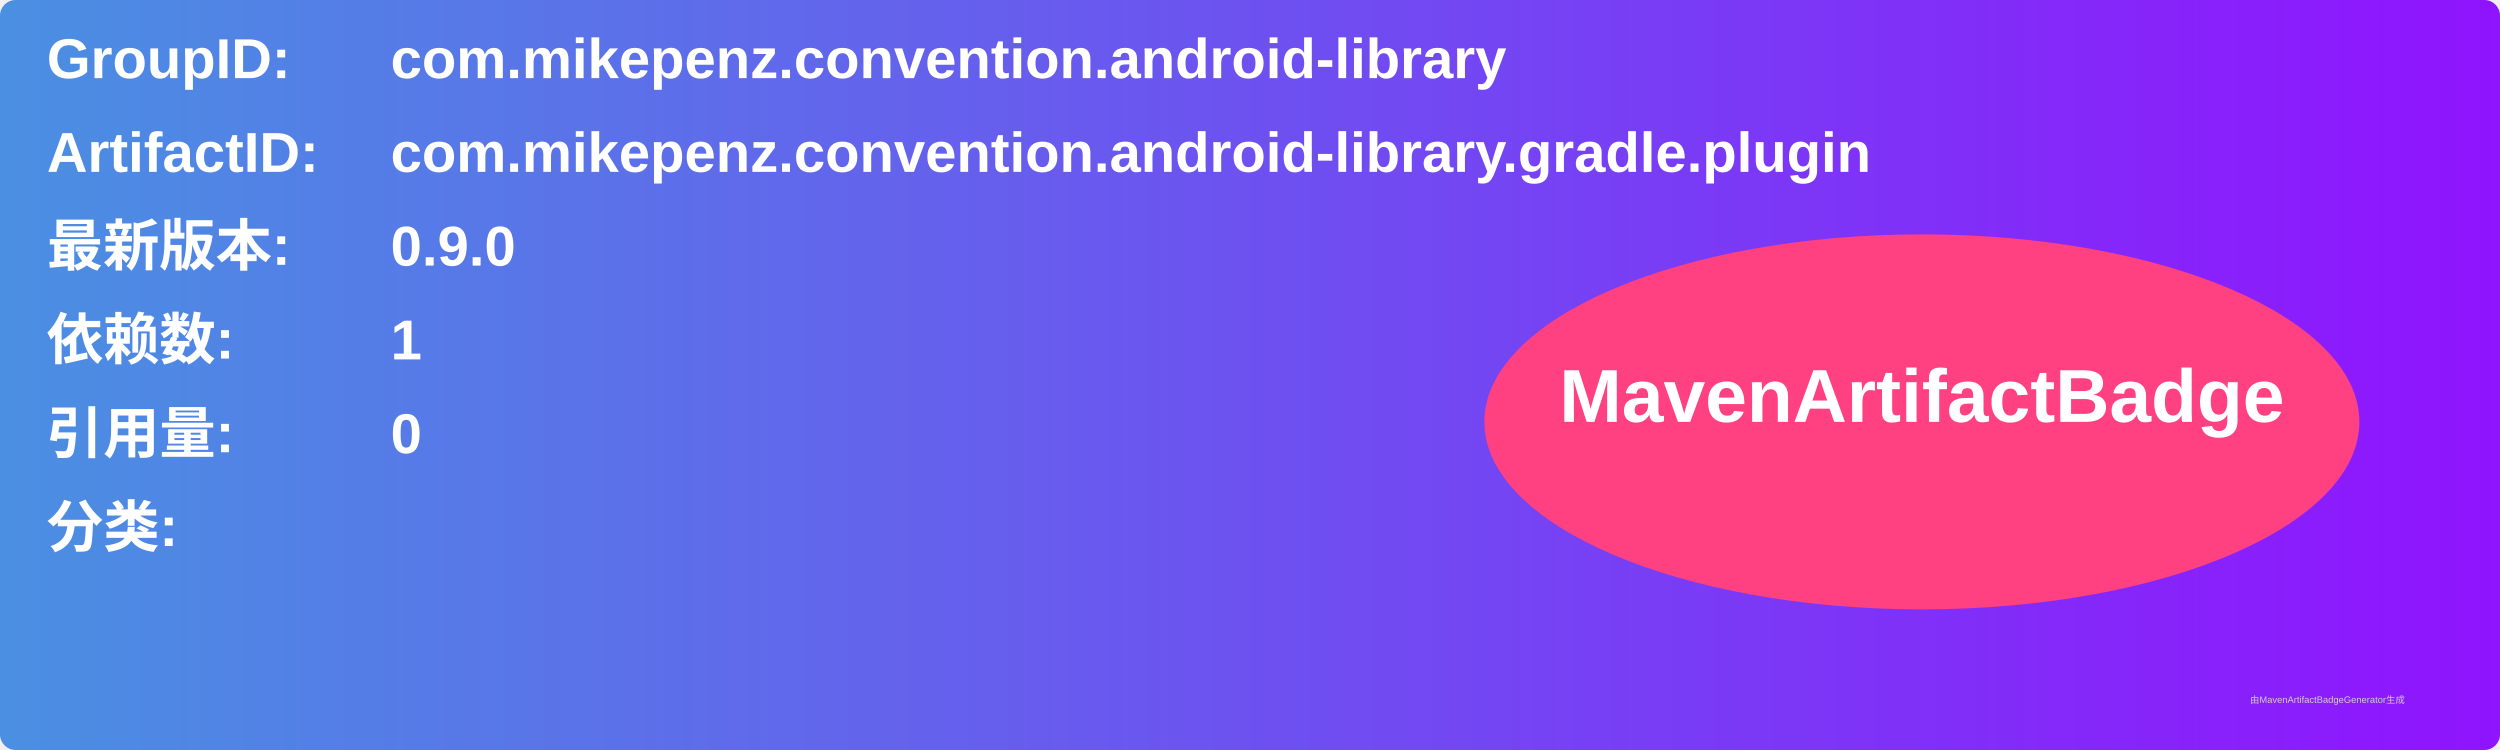
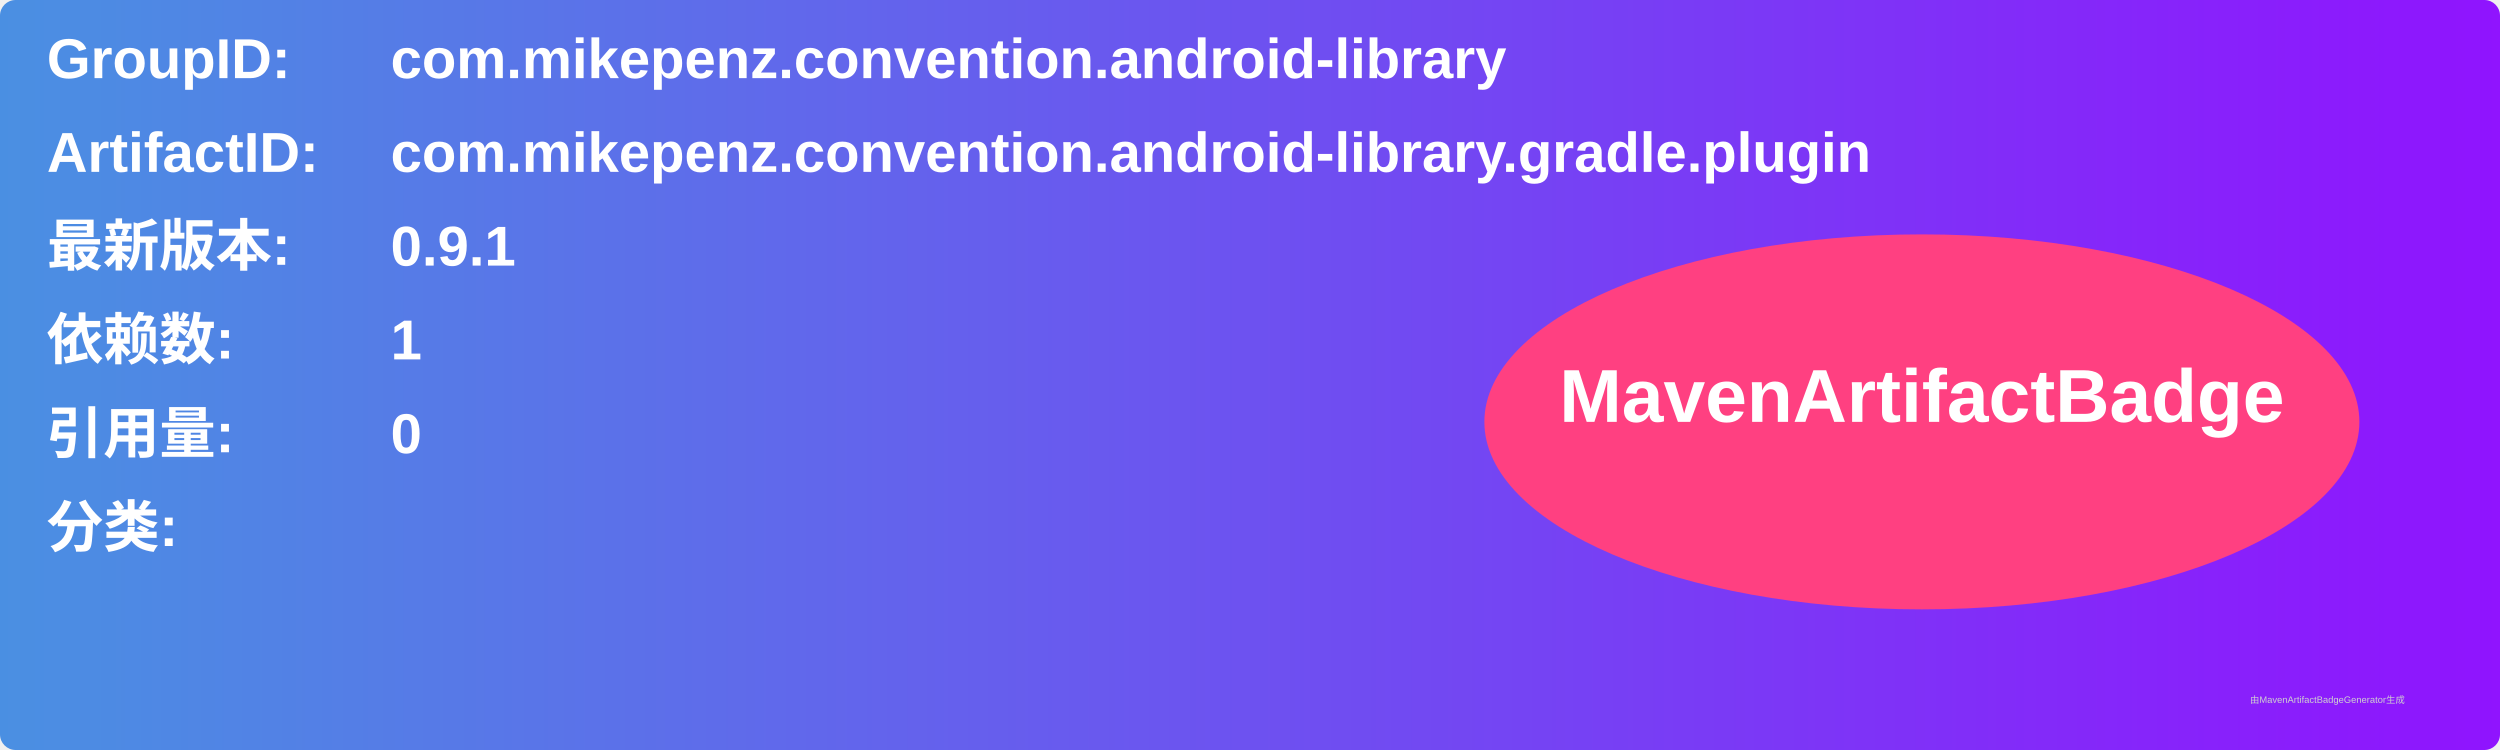
<svg xmlns="http://www.w3.org/2000/svg" width="800" height="240" viewBox="0 0 800 240">
  <linearGradient id="grad" x1="0%" y1="0%" x2="100%" y2="0%">
    <stop offset="0%" stop-color="#4a90e2" />
    <stop offset="100%" stop-color="#9013fe" />
  </linearGradient>
  <rect width="100%" height="100%" rx="5" ry="5" fill="url(#grad)" />
  <g transform="translate(15, 15)">
    <text x="0" y="10" font-family="Arial" font-size="18" fill="white" font-weight="bold" width="260">GroupID:</text>
    <text x="110" y="10" font-family="Arial" font-size="18" fill="white" font-weight="bold" width="460">com.mikepenz.convention.android-library</text>
    <text x="0" y="40" font-family="Arial" font-size="18" fill="white" font-weight="bold" width="260">ArtifactID:</text>
    <text x="110" y="40" font-family="Arial" font-size="18" fill="white" font-weight="bold" width="460">com.mikepenz.convention.android-library.gradle.plugin</text>
    <text x="0" y="70" font-family="Arial" font-size="18" fill="white" font-weight="bold">最新版本:</text>
    <text x="110" y="70" font-family="Arial" font-size="18" fill="white" font-weight="bold">
-       <tspan font-weight="bold">0.9.0</tspan>
+       <tspan font-weight="bold">0.9.1</tspan>
    </text>
    <text x="0" y="100" font-family="Arial" font-size="18" fill="white" font-weight="bold">依赖数: </text>
    <text x="110" y="100" font-family="Arial" font-size="18" fill="white">
      <tspan font-weight="bold">1</tspan>
    </text>
    <text x="0" y="130" font-family="Arial" font-size="18" fill="white" font-weight="bold">引用量: </text>
    <text x="110" y="130" font-family="Arial" font-size="18" fill="white">
      <tspan font-weight="bold">0</tspan>
    </text>
    <text x="0" y="160" font-family="Arial" font-size="18" fill="white" font-weight="bold">分类:</text>
    <text x="10" y="190" font-family="Arial" font-size="10" fill="white">
      <tspan font-weight="bold" />
    </text>
    <ellipse cx="600" cy="120" rx="140" ry="60" fill="#ff4081" />
    <text x="600" y="120" text-anchor="middle" font-family="Arial" font-size="24" fill="white" font-weight="bold">MavenArtifactBadge</text>
  </g>
  <text x="720" y="225" font-family="Arial" font-size="3" fill="#d0d0d0">由MavenArtifactBadgeGenerator生成</text>
</svg>
